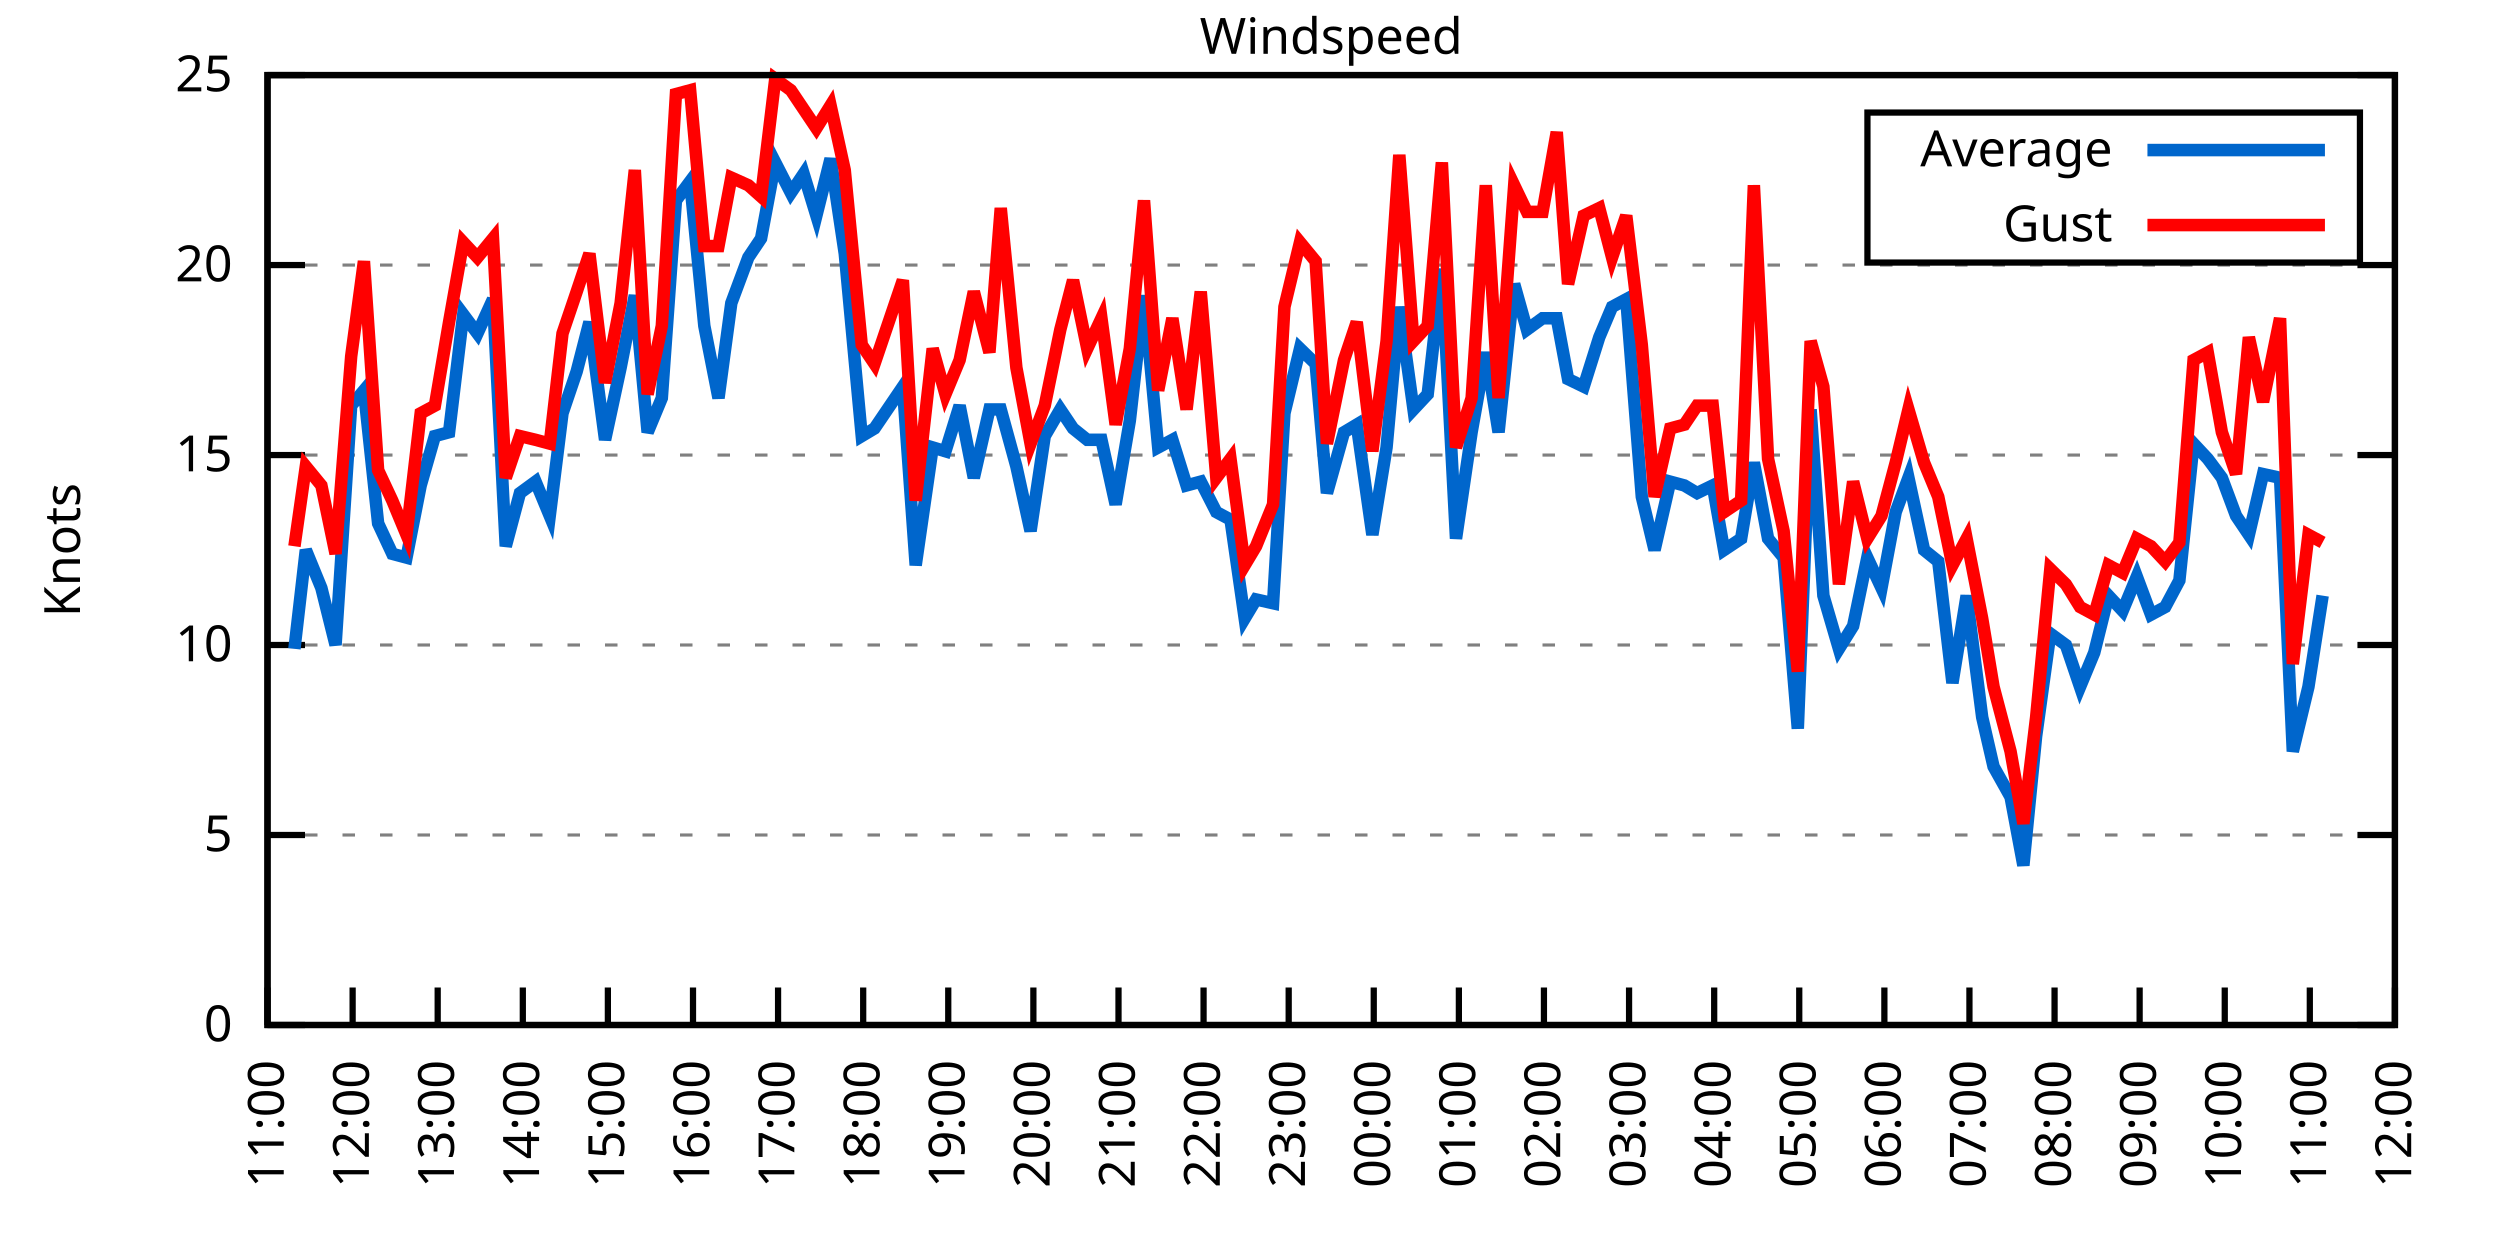
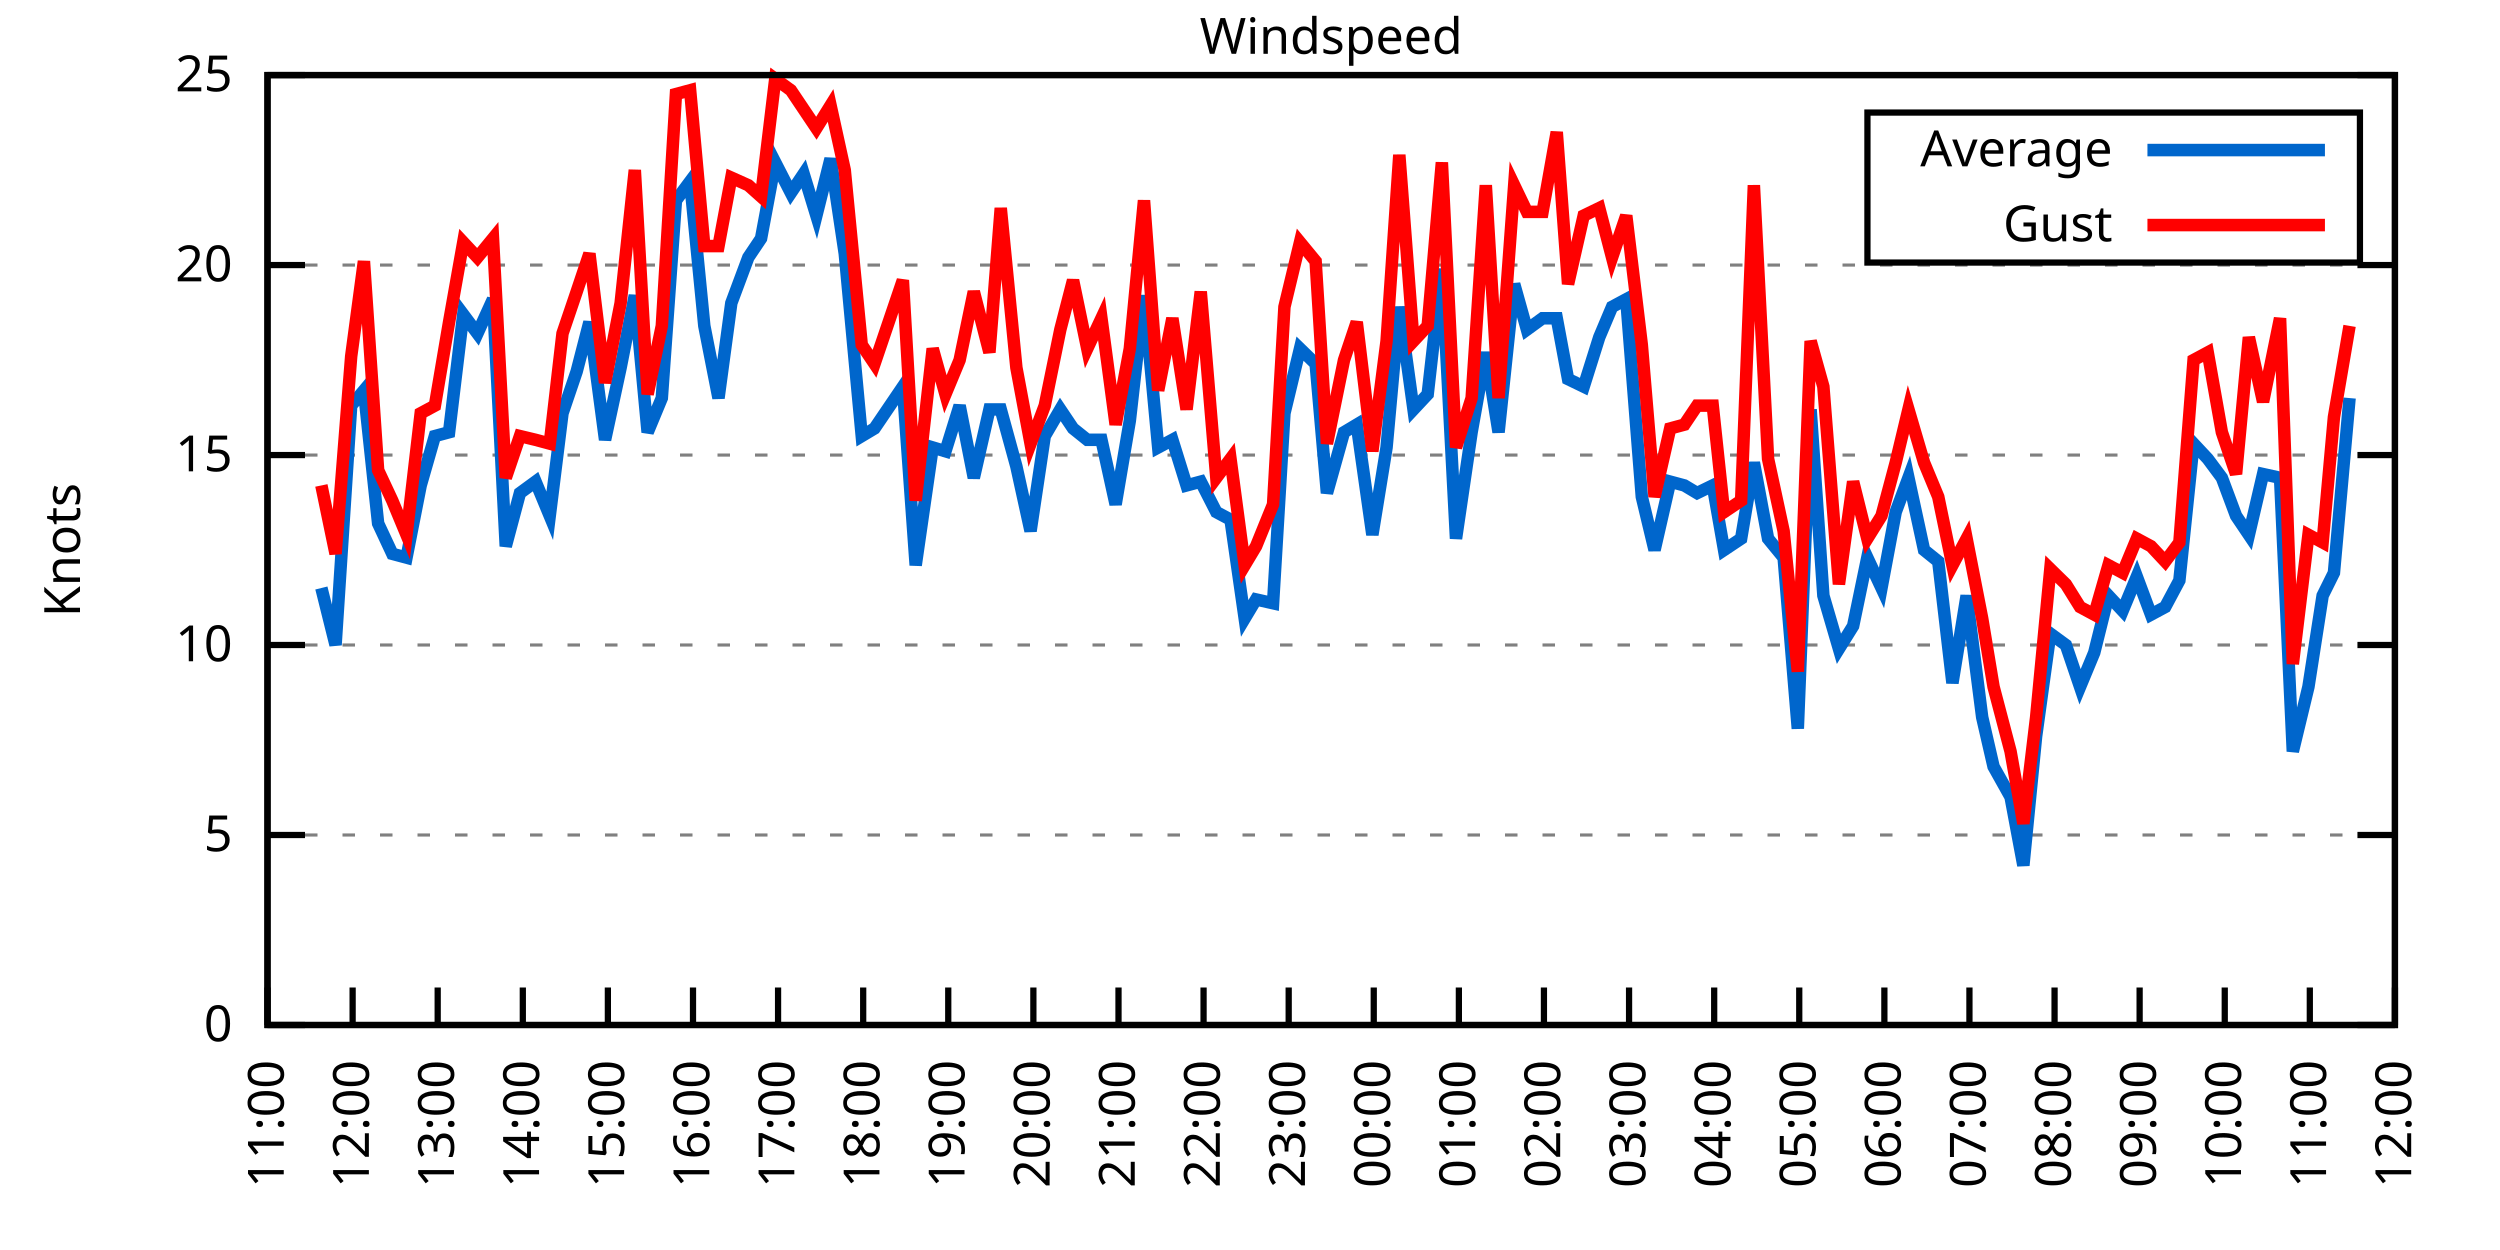
<svg xmlns="http://www.w3.org/2000/svg" xmlns:xlink="http://www.w3.org/1999/xlink" width="400" height="200" viewBox="0 0 400 200">
  <g id="gnuplot_canvas">
    <rect x="0" y="0" width="400" height="200" fill="none" />
    <defs>
      <circle id="gpDot" r="0.5" stroke-width="0.5" stroke="currentColor" />
      <path id="gpPt0" stroke-width="0.333" stroke="currentColor" d="M-1,0 h2 M0,-1 v2" />
      <path id="gpPt1" stroke-width="0.333" stroke="currentColor" d="M-1,-1 L1,1 M1,-1 L-1,1" />
      <path id="gpPt2" stroke-width="0.333" stroke="currentColor" d="M-1,0 L1,0 M0,-1 L0,1 M-1,-1 L1,1 M-1,1 L1,-1" />
      <rect id="gpPt3" stroke-width="0.333" stroke="currentColor" x="-1" y="-1" width="2" height="2" />
      <rect id="gpPt4" stroke-width="0.333" stroke="currentColor" fill="currentColor" x="-1" y="-1" width="2" height="2" />
      <circle id="gpPt5" stroke-width="0.333" stroke="currentColor" cx="0" cy="0" r="1" />
      <use xlink:href="#gpPt5" id="gpPt6" fill="currentColor" stroke="none" />
      <path id="gpPt7" stroke-width="0.333" stroke="currentColor" d="M0,-1.33 L-1.33,0.67 L1.33,0.67 z" />
      <use xlink:href="#gpPt7" id="gpPt8" fill="currentColor" stroke="none" />
      <use xlink:href="#gpPt7" id="gpPt9" stroke="currentColor" transform="rotate(180)" />
      <use xlink:href="#gpPt9" id="gpPt10" fill="currentColor" stroke="none" />
      <use xlink:href="#gpPt3" id="gpPt11" stroke="currentColor" transform="rotate(45)" />
      <use xlink:href="#gpPt11" id="gpPt12" fill="currentColor" stroke="none" />
      <path id="gpPt13" stroke-width="0.333" stroke="currentColor" d="M0,1.330 L1.265,0.411 L0.782,-1.067 L-0.782,-1.076 L-1.265,0.411 z" />
      <use xlink:href="#gpPt13" id="gpPt14" fill="currentColor" stroke="none" />
      <filter id="textbox" filterUnits="objectBoundingBox" x="0" y="0" height="1" width="1">
        <feFlood flood-color="white" flood-opacity="1" result="bgnd" />
        <feComposite in="SourceGraphic" in2="bgnd" operator="atop" />
      </filter>
      <filter id="greybox" filterUnits="objectBoundingBox" x="0" y="0" height="1" width="1">
        <feFlood flood-color="lightgrey" flood-opacity="1" result="grey" />
        <feComposite in="SourceGraphic" in2="grey" operator="atop" />
      </filter>
    </defs>
    <g fill="none" color="white" stroke="currentColor" stroke-width="1.00" stroke-linecap="butt" stroke-linejoin="miter">
</g>
    <g fill="none" color="black" stroke="currentColor" stroke-width="1.00" stroke-linecap="butt" stroke-linejoin="miter">
      <g stroke="none" shape-rendering="crispEdges">
        <polygon fill="rgb(255, 255, 255)" points="42.80,164.00 383.18,164.00 383.18,12.02 42.80,12.02 " />
      </g>
    </g>
    <g fill="none" color="black" stroke="currentColor" stroke-width="1.00" stroke-linecap="butt" stroke-linejoin="miter">
</g>
    <g fill="none" color="black" stroke="black" stroke-width="0.50" stroke-linecap="butt" stroke-linejoin="miter">
</g>
    <g fill="none" color="gray" stroke="currentColor" stroke-width="0.50" stroke-linecap="butt" stroke-linejoin="miter">
      <path stroke="gray" stroke-dasharray="2,4" class="gridline" d="M42.80,164.00 L383.19,164.00  " />
    </g>
    <g fill="none" color="gray" stroke="gray" stroke-width="1.00" stroke-linecap="butt" stroke-linejoin="miter">
</g>
    <g fill="none" color="black" stroke="currentColor" stroke-width="1.00" stroke-linecap="butt" stroke-linejoin="miter">
      <path stroke="black" d="M42.80,164.00 L48.80,164.00 M383.19,164.00 L377.19,164.00  " />
      <g transform="translate(37.20,166.60)" stroke="none" fill="black" font-family="Sans" font-size="8.00" text-anchor="end">
        <text>
          <tspan font-family="Sans"> 0</tspan>
        </text>
      </g>
    </g>
    <g fill="none" color="black" stroke="currentColor" stroke-width="1.00" stroke-linecap="butt" stroke-linejoin="miter">
</g>
    <g fill="none" color="black" stroke="black" stroke-width="0.50" stroke-linecap="butt" stroke-linejoin="miter">
</g>
    <g fill="none" color="gray" stroke="currentColor" stroke-width="0.50" stroke-linecap="butt" stroke-linejoin="miter">
      <path stroke="gray" stroke-dasharray="2,4" class="gridline" d="M42.80,133.60 L383.19,133.60  " />
    </g>
    <g fill="none" color="gray" stroke="gray" stroke-width="1.00" stroke-linecap="butt" stroke-linejoin="miter">
</g>
    <g fill="none" color="black" stroke="currentColor" stroke-width="1.00" stroke-linecap="butt" stroke-linejoin="miter">
      <path stroke="black" d="M42.80,133.60 L48.80,133.60 M383.19,133.60 L377.19,133.60  " />
      <g transform="translate(37.20,136.20)" stroke="none" fill="black" font-family="Sans" font-size="8.00" text-anchor="end">
        <text>
          <tspan font-family="Sans"> 5</tspan>
        </text>
      </g>
    </g>
    <g fill="none" color="black" stroke="currentColor" stroke-width="1.00" stroke-linecap="butt" stroke-linejoin="miter">
</g>
    <g fill="none" color="black" stroke="black" stroke-width="0.50" stroke-linecap="butt" stroke-linejoin="miter">
</g>
    <g fill="none" color="gray" stroke="currentColor" stroke-width="0.50" stroke-linecap="butt" stroke-linejoin="miter">
      <path stroke="gray" stroke-dasharray="2,4" class="gridline" d="M42.80,103.20 L383.19,103.20  " />
    </g>
    <g fill="none" color="gray" stroke="gray" stroke-width="1.00" stroke-linecap="butt" stroke-linejoin="miter">
</g>
    <g fill="none" color="black" stroke="currentColor" stroke-width="1.00" stroke-linecap="butt" stroke-linejoin="miter">
      <path stroke="black" d="M42.80,103.20 L48.80,103.20 M383.19,103.20 L377.19,103.20  " />
      <g transform="translate(37.20,105.80)" stroke="none" fill="black" font-family="Sans" font-size="8.00" text-anchor="end">
        <text>
          <tspan font-family="Sans"> 10</tspan>
        </text>
      </g>
    </g>
    <g fill="none" color="black" stroke="currentColor" stroke-width="1.00" stroke-linecap="butt" stroke-linejoin="miter">
</g>
    <g fill="none" color="black" stroke="black" stroke-width="0.50" stroke-linecap="butt" stroke-linejoin="miter">
</g>
    <g fill="none" color="gray" stroke="currentColor" stroke-width="0.50" stroke-linecap="butt" stroke-linejoin="miter">
      <path stroke="gray" stroke-dasharray="2,4" class="gridline" d="M42.80,72.81 L383.19,72.81  " />
    </g>
    <g fill="none" color="gray" stroke="gray" stroke-width="1.00" stroke-linecap="butt" stroke-linejoin="miter">
</g>
    <g fill="none" color="black" stroke="currentColor" stroke-width="1.00" stroke-linecap="butt" stroke-linejoin="miter">
      <path stroke="black" d="M42.80,72.81 L48.80,72.81 M383.19,72.81 L377.19,72.81  " />
      <g transform="translate(37.20,75.41)" stroke="none" fill="black" font-family="Sans" font-size="8.00" text-anchor="end">
        <text>
          <tspan font-family="Sans"> 15</tspan>
        </text>
      </g>
    </g>
    <g fill="none" color="black" stroke="currentColor" stroke-width="1.00" stroke-linecap="butt" stroke-linejoin="miter">
</g>
    <g fill="none" color="black" stroke="black" stroke-width="0.50" stroke-linecap="butt" stroke-linejoin="miter">
</g>
    <g fill="none" color="gray" stroke="currentColor" stroke-width="0.50" stroke-linecap="butt" stroke-linejoin="miter">
      <path stroke="gray" stroke-dasharray="2,4" class="gridline" d="M42.80,42.41 L383.19,42.41  " />
    </g>
    <g fill="none" color="gray" stroke="gray" stroke-width="1.00" stroke-linecap="butt" stroke-linejoin="miter">
</g>
    <g fill="none" color="black" stroke="currentColor" stroke-width="1.00" stroke-linecap="butt" stroke-linejoin="miter">
      <path stroke="black" d="M42.80,42.41 L48.80,42.41 M383.19,42.41 L377.19,42.41  " />
      <g transform="translate(37.20,45.01)" stroke="none" fill="black" font-family="Sans" font-size="8.00" text-anchor="end">
        <text>
          <tspan font-family="Sans"> 20</tspan>
        </text>
      </g>
    </g>
    <g fill="none" color="black" stroke="currentColor" stroke-width="1.00" stroke-linecap="butt" stroke-linejoin="miter">
</g>
    <g fill="none" color="black" stroke="black" stroke-width="0.50" stroke-linecap="butt" stroke-linejoin="miter">
</g>
    <g fill="none" color="gray" stroke="currentColor" stroke-width="0.50" stroke-linecap="butt" stroke-linejoin="miter">
      <path stroke="gray" stroke-dasharray="2,4" class="gridline" d="M42.80,12.01 L383.19,12.01  " />
    </g>
    <g fill="none" color="gray" stroke="gray" stroke-width="1.00" stroke-linecap="butt" stroke-linejoin="miter">
</g>
    <g fill="none" color="black" stroke="currentColor" stroke-width="1.00" stroke-linecap="butt" stroke-linejoin="miter">
      <path stroke="black" d="M42.80,12.01 L48.80,12.01 M383.19,12.01 L377.19,12.01  " />
      <g transform="translate(37.20,14.61)" stroke="none" fill="black" font-family="Sans" font-size="8.00" text-anchor="end">
        <text>
          <tspan font-family="Sans"> 25</tspan>
        </text>
      </g>
    </g>
    <g fill="none" color="black" stroke="currentColor" stroke-width="1.00" stroke-linecap="butt" stroke-linejoin="miter">
      <path stroke="black" d="M42.80,164.00 L42.80,158.00  " />
      <g transform="translate(45.40,169.60) rotate(270.00)" stroke="none" fill="black" font-family="Sans" font-size="8.00" text-anchor="end">
        <text>
          <tspan font-family="Sans">11:00</tspan>
        </text>
      </g>
    </g>
    <g fill="none" color="black" stroke="currentColor" stroke-width="1.00" stroke-linecap="butt" stroke-linejoin="miter">
      <path stroke="black" d="M56.42,164.00 L56.42,158.00  " />
      <g transform="translate(59.02,169.60) rotate(270.00)" stroke="none" fill="black" font-family="Sans" font-size="8.00" text-anchor="end">
        <text>
          <tspan font-family="Sans">12:00</tspan>
        </text>
      </g>
    </g>
    <g fill="none" color="black" stroke="currentColor" stroke-width="1.00" stroke-linecap="butt" stroke-linejoin="miter">
      <path stroke="black" d="M70.03,164.00 L70.03,158.00  " />
      <g transform="translate(72.63,169.60) rotate(270.00)" stroke="none" fill="black" font-family="Sans" font-size="8.00" text-anchor="end">
        <text>
          <tspan font-family="Sans">13:00</tspan>
        </text>
      </g>
    </g>
    <g fill="none" color="black" stroke="currentColor" stroke-width="1.00" stroke-linecap="butt" stroke-linejoin="miter">
      <path stroke="black" d="M83.65,164.00 L83.65,158.00  " />
      <g transform="translate(86.25,169.60) rotate(270.00)" stroke="none" fill="black" font-family="Sans" font-size="8.00" text-anchor="end">
        <text>
          <tspan font-family="Sans">14:00</tspan>
        </text>
      </g>
    </g>
    <g fill="none" color="black" stroke="currentColor" stroke-width="1.00" stroke-linecap="butt" stroke-linejoin="miter">
      <path stroke="black" d="M97.26,164.00 L97.26,158.00  " />
      <g transform="translate(99.86,169.60) rotate(270.00)" stroke="none" fill="black" font-family="Sans" font-size="8.00" text-anchor="end">
        <text>
          <tspan font-family="Sans">15:00</tspan>
        </text>
      </g>
    </g>
    <g fill="none" color="black" stroke="currentColor" stroke-width="1.00" stroke-linecap="butt" stroke-linejoin="miter">
      <path stroke="black" d="M110.88,164.00 L110.88,158.00  " />
      <g transform="translate(113.48,169.60) rotate(270.00)" stroke="none" fill="black" font-family="Sans" font-size="8.00" text-anchor="end">
        <text>
          <tspan font-family="Sans">16:00</tspan>
        </text>
      </g>
    </g>
    <g fill="none" color="black" stroke="currentColor" stroke-width="1.00" stroke-linecap="butt" stroke-linejoin="miter">
      <path stroke="black" d="M124.49,164.00 L124.49,158.00  " />
      <g transform="translate(127.09,169.60) rotate(270.00)" stroke="none" fill="black" font-family="Sans" font-size="8.00" text-anchor="end">
        <text>
          <tspan font-family="Sans">17:00</tspan>
        </text>
      </g>
    </g>
    <g fill="none" color="black" stroke="currentColor" stroke-width="1.00" stroke-linecap="butt" stroke-linejoin="miter">
      <path stroke="black" d="M138.11,164.00 L138.11,158.00  " />
      <g transform="translate(140.71,169.60) rotate(270.00)" stroke="none" fill="black" font-family="Sans" font-size="8.00" text-anchor="end">
        <text>
          <tspan font-family="Sans">18:00</tspan>
        </text>
      </g>
    </g>
    <g fill="none" color="black" stroke="currentColor" stroke-width="1.00" stroke-linecap="butt" stroke-linejoin="miter">
      <path stroke="black" d="M151.72,164.00 L151.72,158.00  " />
      <g transform="translate(154.32,169.60) rotate(270.00)" stroke="none" fill="black" font-family="Sans" font-size="8.00" text-anchor="end">
        <text>
          <tspan font-family="Sans">19:00</tspan>
        </text>
      </g>
    </g>
    <g fill="none" color="black" stroke="currentColor" stroke-width="1.00" stroke-linecap="butt" stroke-linejoin="miter">
      <path stroke="black" d="M165.34,164.00 L165.34,158.00  " />
      <g transform="translate(167.94,169.60) rotate(270.00)" stroke="none" fill="black" font-family="Sans" font-size="8.00" text-anchor="end">
        <text>
          <tspan font-family="Sans">20:00</tspan>
        </text>
      </g>
    </g>
    <g fill="none" color="black" stroke="currentColor" stroke-width="1.00" stroke-linecap="butt" stroke-linejoin="miter">
      <path stroke="black" d="M178.96,164.00 L178.96,158.00  " />
      <g transform="translate(181.56,169.60) rotate(270.00)" stroke="none" fill="black" font-family="Sans" font-size="8.00" text-anchor="end">
        <text>
          <tspan font-family="Sans">21:00</tspan>
        </text>
      </g>
    </g>
    <g fill="none" color="black" stroke="currentColor" stroke-width="1.00" stroke-linecap="butt" stroke-linejoin="miter">
      <path stroke="black" d="M192.57,164.00 L192.57,158.00  " />
      <g transform="translate(195.17,169.60) rotate(270.00)" stroke="none" fill="black" font-family="Sans" font-size="8.00" text-anchor="end">
        <text>
          <tspan font-family="Sans">22:00</tspan>
        </text>
      </g>
    </g>
    <g fill="none" color="black" stroke="currentColor" stroke-width="1.00" stroke-linecap="butt" stroke-linejoin="miter">
      <path stroke="black" d="M206.19,164.00 L206.19,158.00  " />
      <g transform="translate(208.79,169.60) rotate(270.00)" stroke="none" fill="black" font-family="Sans" font-size="8.00" text-anchor="end">
        <text>
          <tspan font-family="Sans">23:00</tspan>
        </text>
      </g>
    </g>
    <g fill="none" color="black" stroke="currentColor" stroke-width="1.00" stroke-linecap="butt" stroke-linejoin="miter">
      <path stroke="black" d="M219.80,164.00 L219.80,158.00  " />
      <g transform="translate(222.40,169.60) rotate(270.00)" stroke="none" fill="black" font-family="Sans" font-size="8.00" text-anchor="end">
        <text>
          <tspan font-family="Sans">00:00</tspan>
        </text>
      </g>
    </g>
    <g fill="none" color="black" stroke="currentColor" stroke-width="1.00" stroke-linecap="butt" stroke-linejoin="miter">
      <path stroke="black" d="M233.42,164.00 L233.42,158.00  " />
      <g transform="translate(236.02,169.60) rotate(270.00)" stroke="none" fill="black" font-family="Sans" font-size="8.00" text-anchor="end">
        <text>
          <tspan font-family="Sans">01:00</tspan>
        </text>
      </g>
    </g>
    <g fill="none" color="black" stroke="currentColor" stroke-width="1.00" stroke-linecap="butt" stroke-linejoin="miter">
      <path stroke="black" d="M247.03,164.00 L247.03,158.00  " />
      <g transform="translate(249.63,169.60) rotate(270.00)" stroke="none" fill="black" font-family="Sans" font-size="8.00" text-anchor="end">
        <text>
          <tspan font-family="Sans">02:00</tspan>
        </text>
      </g>
    </g>
    <g fill="none" color="black" stroke="currentColor" stroke-width="1.00" stroke-linecap="butt" stroke-linejoin="miter">
      <path stroke="black" d="M260.65,164.00 L260.65,158.00  " />
      <g transform="translate(263.25,169.60) rotate(270.00)" stroke="none" fill="black" font-family="Sans" font-size="8.00" text-anchor="end">
        <text>
          <tspan font-family="Sans">03:00</tspan>
        </text>
      </g>
    </g>
    <g fill="none" color="black" stroke="currentColor" stroke-width="1.00" stroke-linecap="butt" stroke-linejoin="miter">
      <path stroke="black" d="M274.27,164.00 L274.27,158.00  " />
      <g transform="translate(276.87,169.60) rotate(270.00)" stroke="none" fill="black" font-family="Sans" font-size="8.00" text-anchor="end">
        <text>
          <tspan font-family="Sans">04:00</tspan>
        </text>
      </g>
    </g>
    <g fill="none" color="black" stroke="currentColor" stroke-width="1.00" stroke-linecap="butt" stroke-linejoin="miter">
      <path stroke="black" d="M287.88,164.00 L287.88,158.00  " />
      <g transform="translate(290.48,169.60) rotate(270.00)" stroke="none" fill="black" font-family="Sans" font-size="8.00" text-anchor="end">
        <text>
          <tspan font-family="Sans">05:00</tspan>
        </text>
      </g>
    </g>
    <g fill="none" color="black" stroke="currentColor" stroke-width="1.00" stroke-linecap="butt" stroke-linejoin="miter">
      <path stroke="black" d="M301.50,164.00 L301.50,158.00  " />
      <g transform="translate(304.10,169.60) rotate(270.00)" stroke="none" fill="black" font-family="Sans" font-size="8.00" text-anchor="end">
        <text>
          <tspan font-family="Sans">06:00</tspan>
        </text>
      </g>
    </g>
    <g fill="none" color="black" stroke="currentColor" stroke-width="1.00" stroke-linecap="butt" stroke-linejoin="miter">
      <path stroke="black" d="M315.11,164.00 L315.11,158.00  " />
      <g transform="translate(317.71,169.60) rotate(270.00)" stroke="none" fill="black" font-family="Sans" font-size="8.00" text-anchor="end">
        <text>
          <tspan font-family="Sans">07:00</tspan>
        </text>
      </g>
    </g>
    <g fill="none" color="black" stroke="currentColor" stroke-width="1.00" stroke-linecap="butt" stroke-linejoin="miter">
      <path stroke="black" d="M328.73,164.00 L328.73,158.00  " />
      <g transform="translate(331.33,169.60) rotate(270.00)" stroke="none" fill="black" font-family="Sans" font-size="8.00" text-anchor="end">
        <text>
          <tspan font-family="Sans">08:00</tspan>
        </text>
      </g>
    </g>
    <g fill="none" color="black" stroke="currentColor" stroke-width="1.00" stroke-linecap="butt" stroke-linejoin="miter">
      <path stroke="black" d="M342.34,164.00 L342.34,158.00  " />
      <g transform="translate(344.94,169.60) rotate(270.00)" stroke="none" fill="black" font-family="Sans" font-size="8.00" text-anchor="end">
        <text>
          <tspan font-family="Sans">09:00</tspan>
        </text>
      </g>
    </g>
    <g fill="none" color="black" stroke="currentColor" stroke-width="1.00" stroke-linecap="butt" stroke-linejoin="miter">
      <path stroke="black" d="M355.96,164.00 L355.96,158.00  " />
      <g transform="translate(358.56,169.60) rotate(270.00)" stroke="none" fill="black" font-family="Sans" font-size="8.00" text-anchor="end">
        <text>
          <tspan font-family="Sans">10:00</tspan>
        </text>
      </g>
    </g>
    <g fill="none" color="black" stroke="currentColor" stroke-width="1.00" stroke-linecap="butt" stroke-linejoin="miter">
      <path stroke="black" d="M369.57,164.00 L369.57,158.00  " />
      <g transform="translate(372.17,169.60) rotate(270.00)" stroke="none" fill="black" font-family="Sans" font-size="8.00" text-anchor="end">
        <text>
          <tspan font-family="Sans">11:00</tspan>
        </text>
      </g>
    </g>
    <g fill="none" color="black" stroke="currentColor" stroke-width="1.00" stroke-linecap="butt" stroke-linejoin="miter">
      <path stroke="black" d="M383.19,164.00 L383.19,158.00  " />
      <g transform="translate(385.79,169.60) rotate(270.00)" stroke="none" fill="black" font-family="Sans" font-size="8.00" text-anchor="end">
        <text>
          <tspan font-family="Sans">12:00</tspan>
        </text>
      </g>
    </g>
    <g fill="none" color="black" stroke="currentColor" stroke-width="1.00" stroke-linecap="butt" stroke-linejoin="miter">
</g>
    <g fill="none" color="black" stroke="currentColor" stroke-width="1.00" stroke-linecap="butt" stroke-linejoin="miter">
      <path stroke="black" d="M42.80,12.01 L42.80,164.00 L383.19,164.00 L383.19,12.01 L42.80,12.01 Z  " />
    </g>
    <g fill="none" color="black" stroke="currentColor" stroke-width="1.00" stroke-linecap="butt" stroke-linejoin="miter">
</g>
    <g fill="none" color="black" stroke="currentColor" stroke-width="1.00" stroke-linecap="butt" stroke-linejoin="miter">
      <path stroke="black" d="M298.79,42.01 L298.79,18.01 L377.59,18.01 L377.59,42.01 L298.79,42.01 Z  " />
    </g>
    <g id="Windspeed_plot_1">
      <g fill="none" color="white" stroke="black" stroke-width="2.00" stroke-linecap="butt" stroke-linejoin="miter">
</g>
      <g fill="none" color="black" stroke="currentColor" stroke-width="2.00" stroke-linecap="butt" stroke-linejoin="miter">
        <g transform="translate(337.99,26.61)" stroke="none" fill="black" font-family="Sans" font-size="8.00" text-anchor="end">
          <text>
            <tspan font-family="Sans">Average</tspan>
          </text>
        </g>
      </g>
      <g fill="none" color="black" stroke="currentColor" stroke-width="2.00" stroke-linecap="butt" stroke-linejoin="miter">
-         <path stroke="rgb(  0, 102, 204)" d="M343.59,24.01 L371.99,24.01 M47.11,103.81 L48.93,88.00 L51.42,94.08 L53.69,103.20 L56.19,64.90 L58.23,62.47   L60.50,83.75 L62.77,88.61 L65.04,89.22 L67.31,77.67 L69.58,69.77 L71.85,69.16 L74.12,50.31 L76.39,53.35   L78.88,47.88 L80.92,87.40 L83.19,78.89 L85.69,77.06 L87.96,82.53 L90.00,66.12 L92.27,59.43 L94.31,51.53   L96.81,70.37 L99.30,58.82 L101.57,47.27 L103.62,69.16 L105.89,63.69 L108.15,32.07 L110.42,29.03 L112.69,52.14   L114.96,63.69 L117.01,48.49 L119.73,41.19 L121.77,38.15 L124.04,25.99 L126.54,30.86 L128.58,27.82 L130.62,34.50   L132.89,25.39 L135.16,40.58 L137.88,69.77 L139.92,68.55 L144.46,61.86 L146.51,90.44 L149.23,71.59 L151.27,72.20   L153.54,64.90 L155.81,76.45 L158.31,65.51 L160.12,65.51 L162.62,74.63 L164.89,84.97 L167.16,69.77 L169.65,65.51   L171.69,68.55 L173.96,70.37 L176.23,70.37 L178.50,80.71 L180.77,67.33 L183.04,47.27 L185.31,71.59 L187.58,70.37   L189.85,77.67 L192.12,77.06 L194.61,81.93 L196.88,83.14 L199.15,98.95 L200.97,95.91 L203.69,96.52 L205.51,66.12   L208.00,55.78 L210.50,58.21 L212.31,78.89 L215.04,69.16 L217.08,67.94 L219.58,85.57 L221.85,71.59 L223.89,49.10   L226.16,65.51 L228.43,63.08 L230.70,43.02 L232.96,86.18 L235.46,69.16 L237.73,56.39 L239.77,69.16 L242.27,45.45   L244.31,52.74 L246.81,50.92 L249.08,50.92 L250.89,60.65 L253.39,61.86 L255.88,53.96 L257.93,49.10 L260.20,47.88   L262.69,79.49 L264.73,88.00 L267.23,77.06 L269.50,77.67 L271.54,78.89 L274.04,77.67 L275.85,88.00 L278.58,86.18   L280.62,74.02 L282.89,86.18 L285.38,89.22 L287.65,116.58 L289.70,65.51 L291.74,95.30 L294.23,103.81 L296.50,100.16   L298.77,89.22 L301.04,94.08 L303.31,81.93 L305.35,76.45 L307.85,88.00 L310.12,89.83 L312.39,109.28 L314.66,95.30   L317.15,114.76 L318.97,122.66 L321.69,127.52 L323.74,138.47 L325.78,117.80 L328.05,101.38 L330.54,103.20 L332.81,109.89   L335.08,104.42 L337.35,95.30 L339.62,97.73 L341.89,92.26 L344.16,98.34 L346.43,97.12 L348.70,92.87 L350.97,70.98   L353.24,73.41 L355.50,76.45 L357.77,82.53 L359.82,85.57 L362.09,75.85 L364.81,76.45 L366.85,120.23 L369.35,109.89   L371.62,95.30  " />
+         <path stroke="rgb(  0, 102, 204)" d="M343.59,24.01 L371.99,24.01 M51.42,94.08 L53.69,103.20 L56.19,64.90 L58.23,62.47 L60.50,83.75 L62.77,88.61   L65.04,89.22 L67.31,77.67 L69.58,69.77 L71.85,69.16 L74.12,50.31 L76.39,53.35 L78.88,47.88 L80.92,87.40   L83.19,78.89 L85.69,77.06 L87.96,82.53 L90.00,66.12 L92.27,59.43 L94.31,51.53 L96.81,70.37 L99.30,58.82   L101.57,47.27 L103.62,69.16 L105.89,63.69 L108.15,32.07 L110.42,29.03 L112.69,52.14 L114.96,63.69 L117.01,48.49   L119.73,41.19 L121.77,38.15 L124.04,25.99 L126.54,30.86 L128.58,27.82 L130.62,34.50 L132.89,25.39 L135.16,40.58   L137.88,69.77 L139.92,68.55 L144.46,61.86 L146.51,90.44 L149.23,71.59 L151.27,72.20 L153.54,64.90 L155.81,76.45   L158.31,65.51 L160.12,65.51 L162.62,74.63 L164.89,84.97 L167.16,69.77 L169.65,65.51 L171.69,68.55 L173.96,70.37   L176.23,70.37 L178.50,80.71 L180.77,67.33 L183.04,47.27 L185.31,71.59 L187.58,70.37 L189.85,77.67 L192.12,77.06   L194.61,81.93 L196.88,83.14 L199.15,98.95 L200.97,95.91 L203.69,96.52 L205.51,66.12 L208.00,55.78 L210.50,58.21   L212.31,78.89 L215.04,69.16 L217.08,67.94 L219.58,85.57 L221.85,71.59 L223.89,49.10 L226.16,65.51 L228.43,63.08   L230.70,43.02 L232.96,86.18 L235.46,69.16 L237.73,56.39 L239.77,69.16 L242.27,45.45 L244.31,52.74 L246.81,50.92   L249.08,50.92 L250.89,60.65 L253.39,61.86 L255.88,53.96 L257.93,49.10 L260.20,47.88 L262.69,79.49 L264.73,88.00   L267.23,77.06 L269.50,77.67 L271.54,78.89 L274.04,77.67 L275.85,88.00 L278.58,86.18 L280.62,74.02 L282.89,86.18   L285.38,89.22 L287.65,116.58 L289.70,65.51 L291.74,95.30 L294.23,103.81 L296.50,100.16 L298.77,89.22 L301.04,94.08   L303.31,81.93 L305.35,76.45 L307.85,88.00 L310.12,89.83 L312.39,109.28 L314.66,95.30 L317.15,114.76 L318.97,122.66   L321.69,127.52 L323.74,138.47 L325.78,117.80 L328.05,101.38 L330.54,103.20 L332.81,109.89 L335.08,104.42 L337.35,95.30   L339.62,97.73 L341.89,92.26 L344.16,98.34 L346.43,97.12 L348.70,92.87 L350.97,70.98 L353.24,73.41 L355.50,76.45   L357.77,82.53 L359.82,85.57 L362.09,75.85 L364.81,76.45 L366.85,120.23 L369.35,109.89 L371.62,95.30 L373.43,91.65   L375.93,63.69  " />
      </g>
    </g>
    <g id="Windspeed_plot_2">
      <g fill="none" color="black" stroke="currentColor" stroke-width="2.00" stroke-linecap="butt" stroke-linejoin="miter">
        <g transform="translate(337.99,38.61)" stroke="none" fill="black" font-family="Sans" font-size="8.00" text-anchor="end">
          <text>
            <tspan font-family="Sans">Gust</tspan>
          </text>
        </g>
      </g>
      <g fill="none" color="black" stroke="currentColor" stroke-width="2.00" stroke-linecap="butt" stroke-linejoin="miter">
-         <path stroke="rgb(255,   0,   0)" d="M343.59,36.01 L371.99,36.01 M47.11,87.40 L48.93,74.63 L51.42,77.67 L53.69,88.61 L56.19,57.00 L58.23,41.80   L60.50,75.24 L62.77,80.10 L65.04,85.57 L67.31,66.12 L69.58,64.90 L71.85,51.53 L74.12,38.76 L76.39,41.19   L78.88,38.15 L80.92,76.45 L83.19,69.77 L85.69,70.37 L87.96,70.98 L90.00,53.35 L92.27,46.66 L94.31,40.58   L96.81,61.25 L99.30,48.49 L101.57,27.21 L103.62,63.08 L105.89,52.14 L108.15,15.05 L110.42,14.44 L112.69,39.37   L114.96,39.37 L117.01,28.42 L119.73,29.64 L121.77,31.46 L124.04,12.62 L126.54,14.44 L128.58,17.48 L130.62,20.52   L132.89,16.87 L135.16,27.21 L137.88,55.18 L139.92,58.21 L144.46,44.84 L146.51,80.10 L149.23,55.78 L151.27,63.08   L153.54,57.61 L155.81,46.66 L158.31,56.39 L160.12,33.29 L162.62,58.82 L164.89,70.98 L167.16,64.90 L169.65,52.74   L171.69,44.84 L173.96,55.78 L176.23,50.92 L178.50,67.94 L180.77,55.78 L183.04,32.07 L185.31,62.47 L187.58,50.92   L189.85,65.51 L192.12,46.66 L194.61,76.45 L196.88,73.41 L199.15,90.44 L200.97,87.40 L203.69,80.71 L205.51,49.10   L208.00,38.76 L210.50,41.80 L212.31,70.98 L215.04,57.61 L217.08,51.53 L219.58,72.20 L221.85,54.57 L223.89,24.78   L226.16,54.57 L228.43,52.14 L230.70,25.99 L232.96,71.59 L235.46,63.69 L237.73,29.64 L239.77,63.69 L242.27,29.64   L244.31,33.90 L246.81,33.90 L249.08,21.13 L250.89,45.45 L253.39,34.50 L255.88,33.29 L257.93,41.19 L260.20,34.50   L262.69,55.18 L264.73,79.49 L267.23,68.55 L269.50,67.94 L271.54,64.90 L274.04,64.90 L275.85,81.93 L278.58,80.10   L280.62,29.64 L282.89,73.41 L285.38,84.97 L287.65,107.46 L289.70,54.57 L291.74,61.86 L294.23,93.48 L296.50,77.06   L298.77,86.18 L301.04,82.53 L303.31,74.02 L305.35,65.51 L307.85,74.02 L310.12,79.49 L312.39,90.44 L314.66,86.18   L317.15,98.95 L318.97,109.89 L321.69,120.23 L323.74,131.78 L325.78,114.76 L328.05,91.04 L330.54,93.48 L332.81,97.12   L335.08,98.34 L337.35,90.44 L339.62,91.65 L341.89,86.18 L344.16,87.40 L346.43,89.83 L348.70,86.79 L350.97,57.61   L353.24,56.39 L355.50,69.16 L357.77,75.85 L359.82,53.96 L362.09,64.29 L364.81,50.92 L366.85,106.24 L369.35,85.57   L371.62,86.79  " />
+         <path stroke="rgb(255,   0,   0)" d="M343.59,36.01 L371.99,36.01 M51.42,77.67 L53.69,88.61 L56.19,57.00 L58.23,41.80 L60.50,75.24 L62.77,80.10   L65.04,85.57 L67.31,66.12 L69.58,64.90 L71.85,51.53 L74.12,38.76 L76.39,41.19 L78.88,38.15 L80.92,76.45   L83.19,69.77 L85.69,70.37 L87.96,70.98 L90.00,53.35 L92.27,46.66 L94.31,40.58 L96.81,61.25 L99.30,48.49   L101.57,27.21 L103.62,63.08 L105.89,52.14 L108.15,15.05 L110.42,14.44 L112.69,39.37 L114.96,39.37 L117.01,28.42   L119.73,29.64 L121.77,31.46 L124.04,12.62 L126.54,14.44 L128.58,17.48 L130.62,20.52 L132.89,16.87 L135.16,27.21   L137.88,55.18 L139.92,58.21 L144.46,44.84 L146.51,80.10 L149.23,55.78 L151.27,63.08 L153.54,57.61 L155.81,46.66   L158.31,56.39 L160.12,33.29 L162.62,58.82 L164.89,70.98 L167.16,64.90 L169.65,52.74 L171.69,44.84 L173.96,55.78   L176.23,50.92 L178.50,67.94 L180.77,55.78 L183.04,32.07 L185.31,62.47 L187.58,50.92 L189.85,65.51 L192.12,46.66   L194.61,76.45 L196.88,73.41 L199.15,90.44 L200.97,87.40 L203.69,80.71 L205.51,49.10 L208.00,38.76 L210.50,41.80   L212.31,70.98 L215.04,57.61 L217.08,51.53 L219.58,72.20 L221.85,54.57 L223.89,24.78 L226.16,54.57 L228.43,52.14   L230.70,25.99 L232.96,71.59 L235.46,63.69 L237.73,29.64 L239.77,63.69 L242.27,29.64 L244.31,33.90 L246.81,33.90   L249.08,21.13 L250.89,45.45 L253.39,34.50 L255.88,33.29 L257.93,41.19 L260.20,34.50 L262.69,55.18 L264.73,79.49   L267.23,68.55 L269.50,67.94 L271.54,64.90 L274.04,64.90 L275.85,81.93 L278.58,80.10 L280.62,29.64 L282.89,73.41   L285.38,84.97 L287.65,107.46 L289.70,54.57 L291.74,61.86 L294.23,93.48 L296.50,77.06 L298.77,86.18 L301.04,82.53   L303.31,74.02 L305.35,65.51 L307.85,74.02 L310.12,79.49 L312.39,90.44 L314.66,86.18 L317.15,98.95 L318.97,109.89   L321.69,120.23 L323.74,131.78 L325.78,114.76 L328.05,91.04 L330.54,93.48 L332.81,97.12 L335.08,98.34 L337.35,90.44   L339.62,91.65 L341.89,86.18 L344.16,87.40 L346.43,89.83 L348.70,86.79 L350.97,57.61 L353.24,56.39 L355.50,69.16   L357.77,75.85 L359.82,53.96 L362.09,64.29 L364.81,50.92 L366.85,106.24 L369.35,85.57 L371.62,86.79 L373.43,66.73   L375.93,52.14  " />
      </g>
    </g>
    <g fill="none" color="black" stroke="currentColor" stroke-width="2.00" stroke-linecap="butt" stroke-linejoin="miter">
</g>
    <g fill="none" color="black" stroke="black" stroke-width="1.00" stroke-linecap="butt" stroke-linejoin="miter">
</g>
    <g fill="none" color="black" stroke="currentColor" stroke-width="1.00" stroke-linecap="butt" stroke-linejoin="miter">
      <path stroke="black" d="M42.80,12.01 L42.80,164.00 L383.19,164.00 L383.19,12.01 L42.80,12.01 Z  " />
      <g transform="translate(12.80,88.01) rotate(270.00)" stroke="none" fill="black" font-family="Sans" font-size="8.00" text-anchor="middle">
        <text>
          <tspan font-family="Sans">Knots</tspan>
        </text>
      </g>
    </g>
    <g fill="none" color="black" stroke="currentColor" stroke-width="1.00" stroke-linecap="butt" stroke-linejoin="miter">
</g>
    <g fill="none" color="black" stroke="currentColor" stroke-width="1.00" stroke-linecap="butt" stroke-linejoin="miter">
      <g transform="translate(212.99,8.61)" stroke="none" fill="black" font-family="Sans" font-size="8.00" text-anchor="middle">
        <text>
          <tspan font-family="Sans">Windspeed</tspan>
        </text>
      </g>
    </g>
    <g fill="none" color="black" stroke="currentColor" stroke-width="1.00" stroke-linecap="butt" stroke-linejoin="miter">
</g>
  </g>
</svg>
